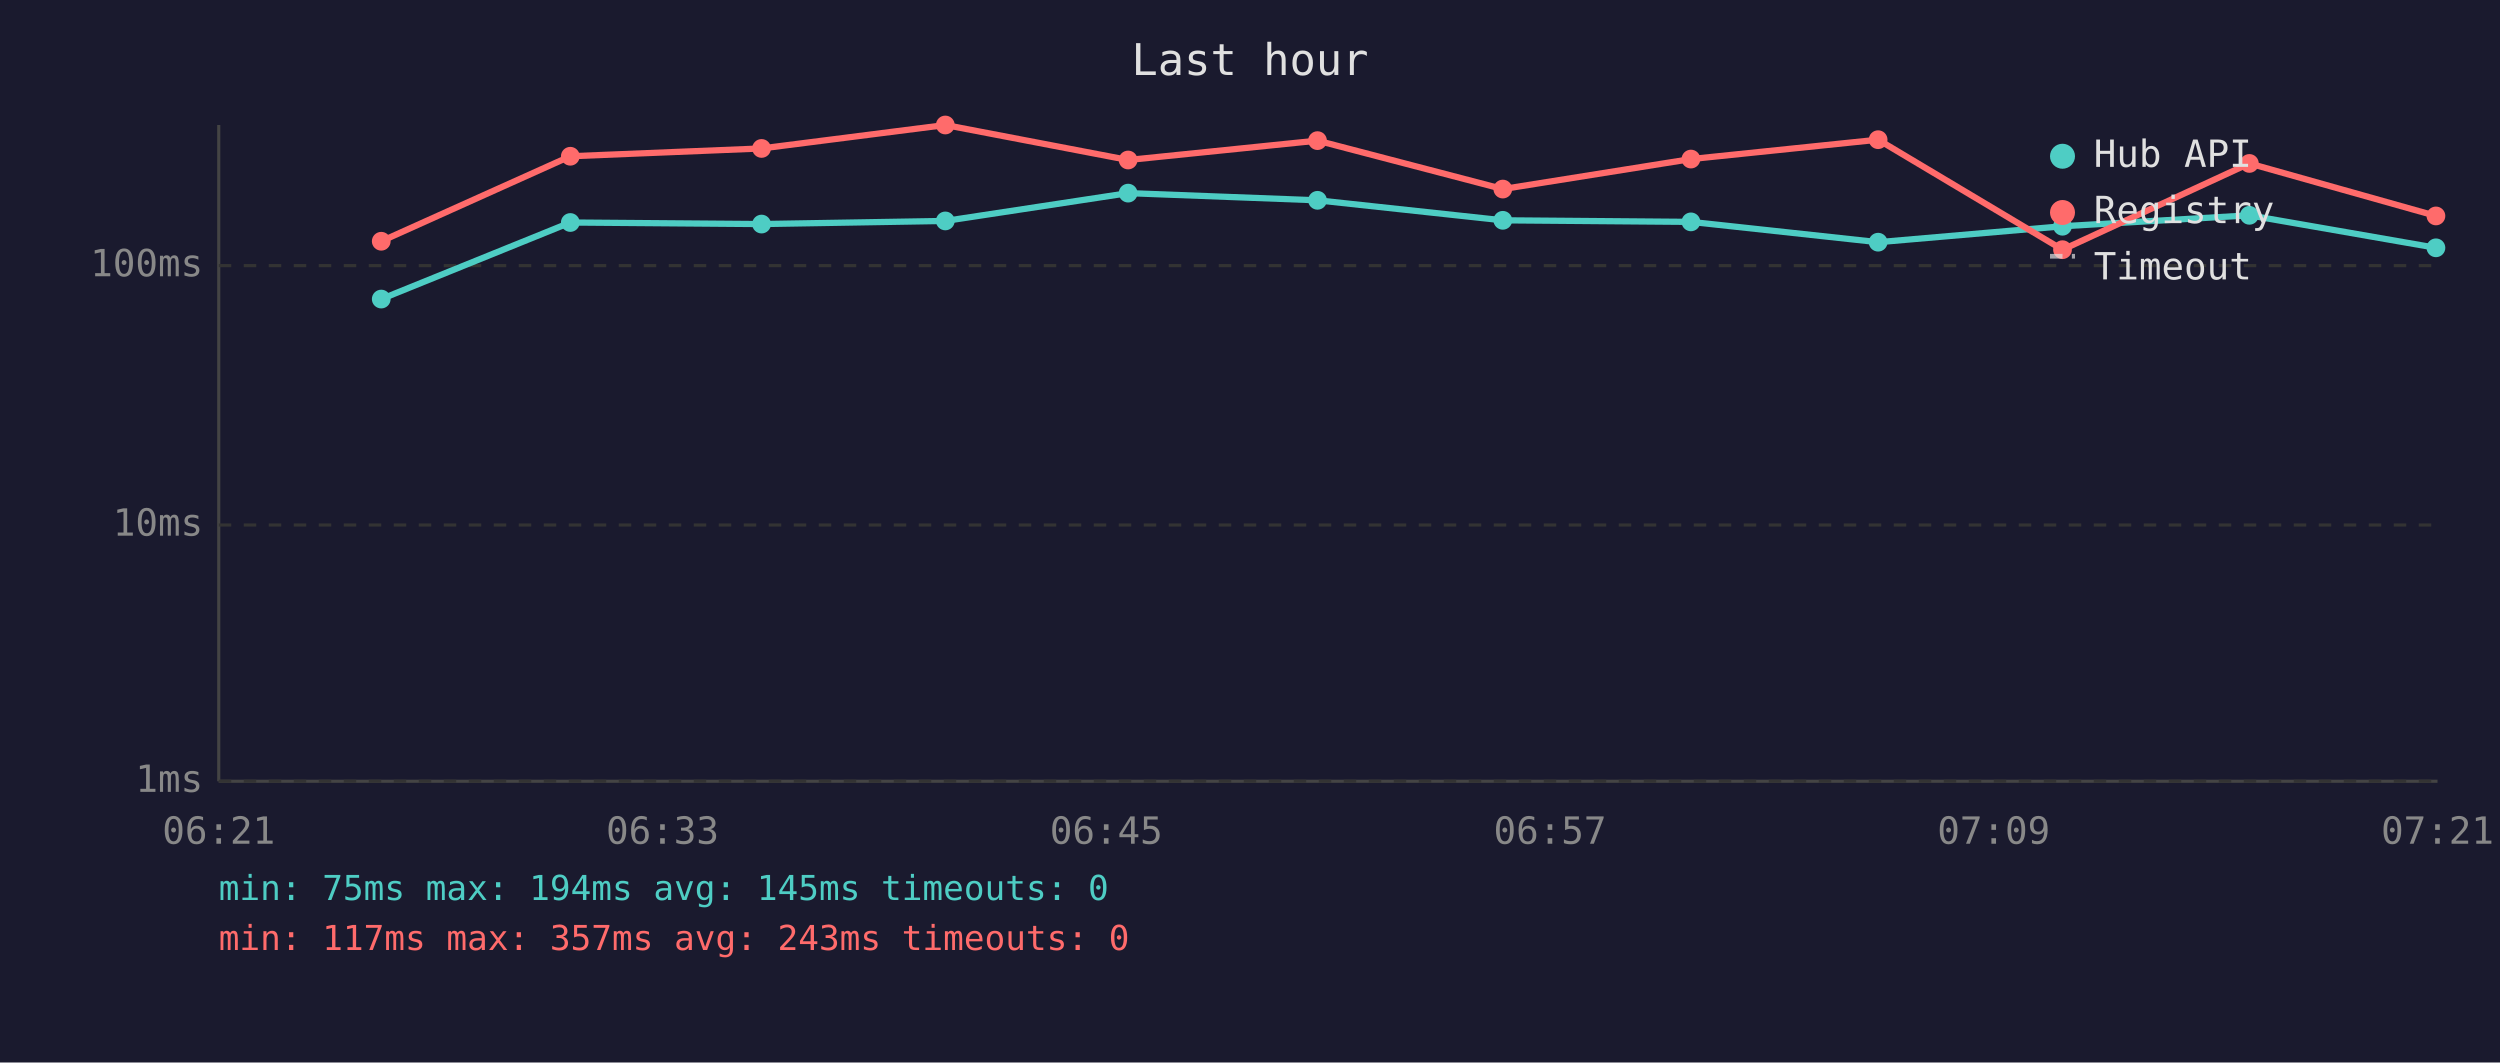
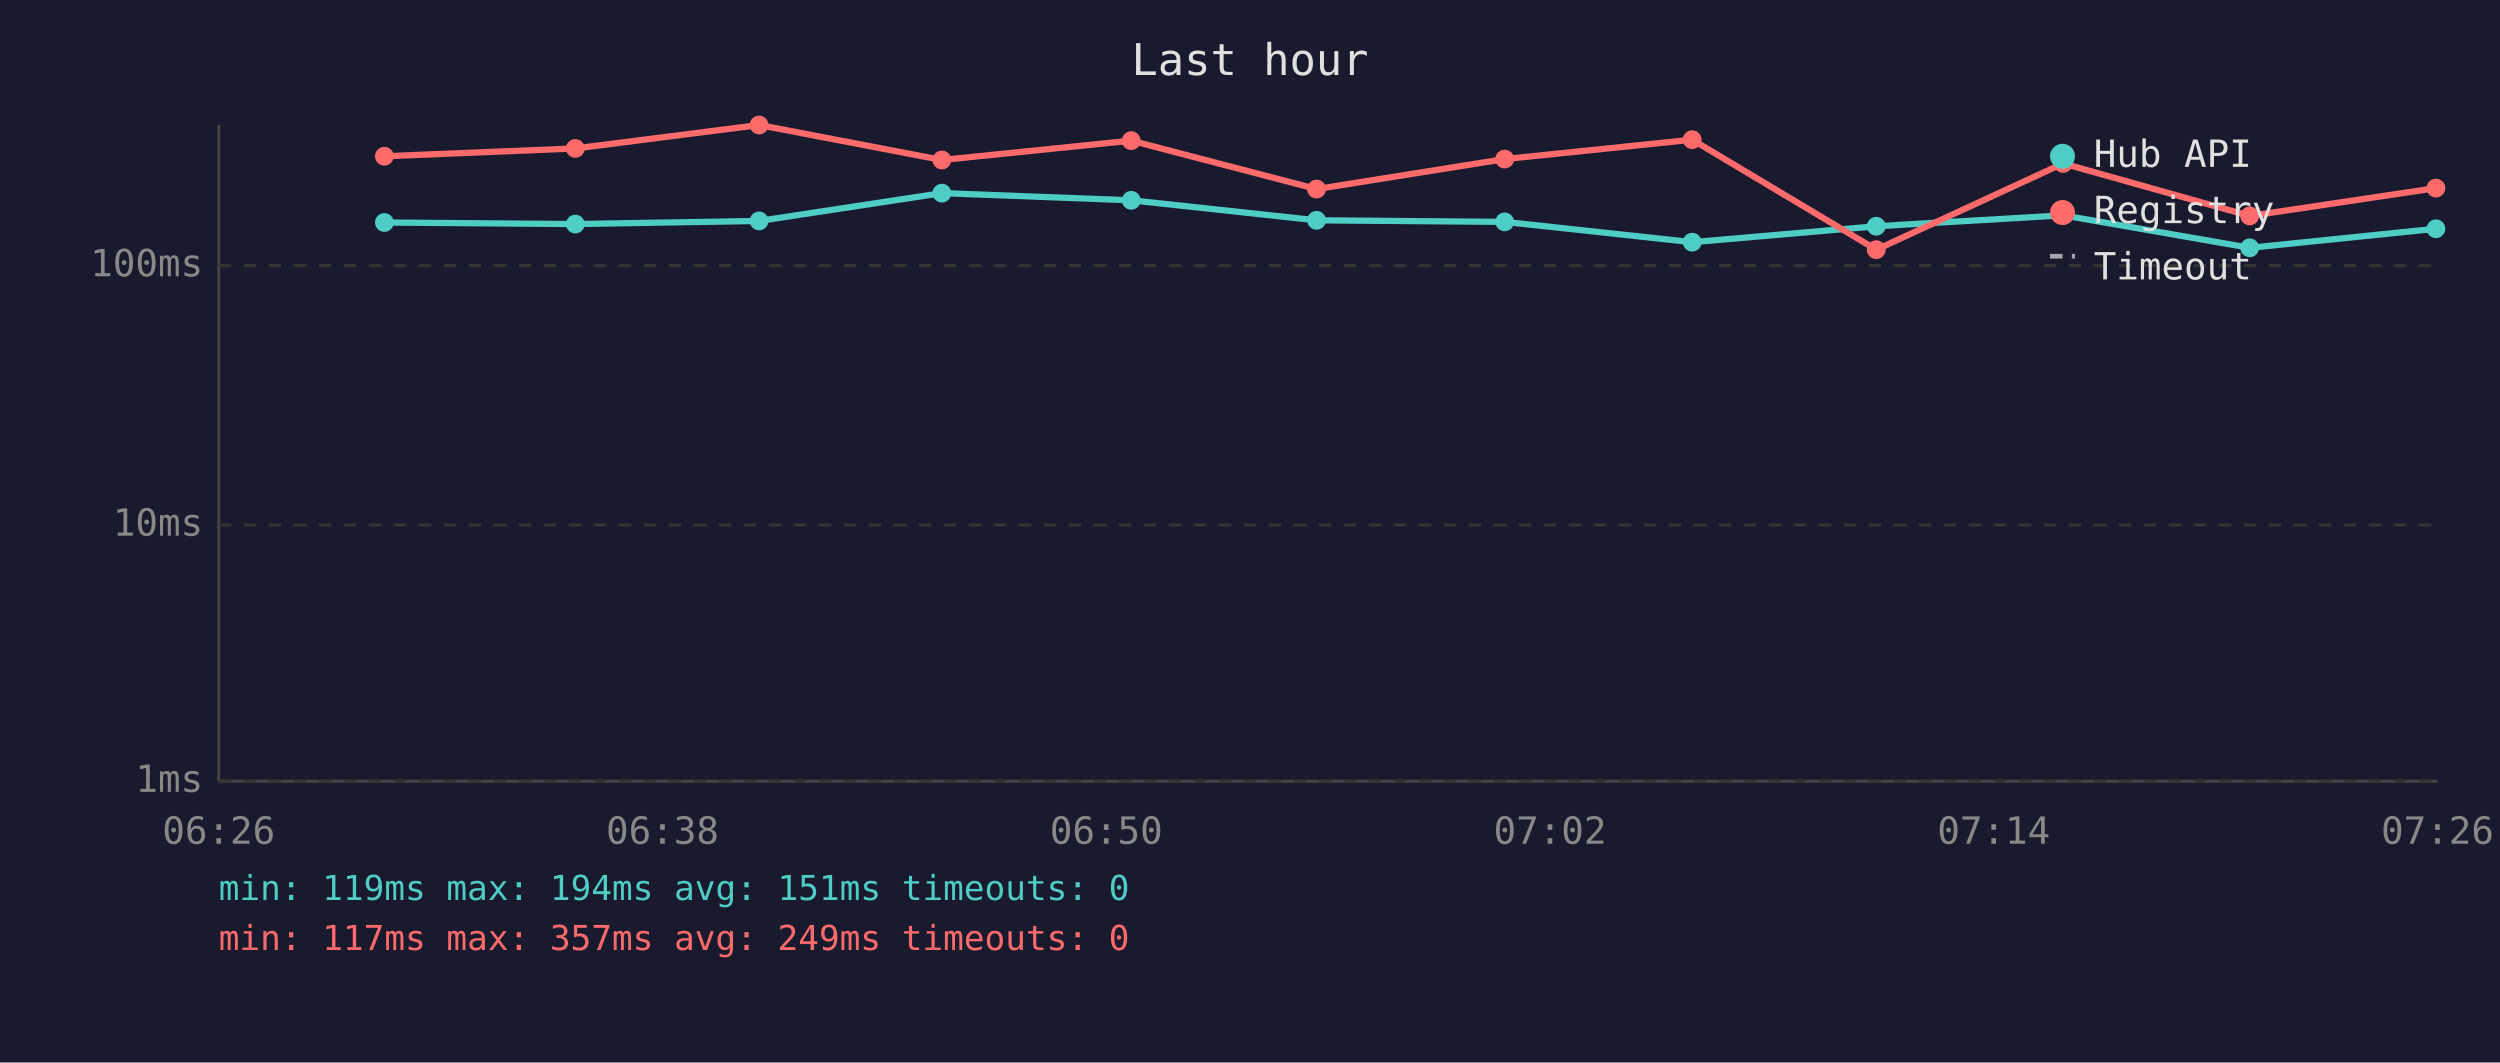
<svg xmlns="http://www.w3.org/2000/svg" viewBox="0 0 800 340" font-family="monospace" font-size="12">
  <rect width="800" height="340" fill="#1a1a2e" />
  <text x="400" y="24" fill="#e0e0e0" font-size="14" text-anchor="middle">Last hour</text>
  <line x1="70" y1="40" x2="70" y2="250" stroke="#444" stroke-width="1" />
  <line x1="70" y1="250" x2="780" y2="250" stroke="#444" stroke-width="1" />
  <line x1="70" y1="250" x2="780" y2="250" stroke="#333" stroke-width="1" stroke-dasharray="4" />
  <text x="65" y="250" fill="#888" text-anchor="end" dominant-baseline="middle">1ms</text>
  <line x1="70" y1="168" x2="780" y2="168" stroke="#333" stroke-width="1" stroke-dasharray="4" />
  <text x="65" y="168" fill="#888" text-anchor="end" dominant-baseline="middle">10ms</text>
  <line x1="70" y1="85" x2="780" y2="85" stroke="#333" stroke-width="1" stroke-dasharray="4" />
  <text x="65" y="85" fill="#888" text-anchor="end" dominant-baseline="middle">100ms</text>
-   <text x="70" y="270" fill="#888" text-anchor="middle">06:21</text>
-   <text x="212" y="270" fill="#888" text-anchor="middle">06:33</text>
-   <text x="354" y="270" fill="#888" text-anchor="middle">06:45</text>
-   <text x="496" y="270" fill="#888" text-anchor="middle">06:57</text>
-   <text x="638" y="270" fill="#888" text-anchor="middle">07:09</text>
-   <text x="780" y="270" fill="#888" text-anchor="middle">07:21</text>
-   <polyline points="122.0,95.7 182.5,71.2 243.7,71.7 302.5,70.7 361.0,61.8 421.6,64.1 480.9,70.5 541.1,71.0 601.0,77.5 660.0,72.4 719.8,68.9 779.5,79.3" fill="none" stroke="#4ecdc4" stroke-width="2" opacity="1" />
-   <circle cx="122.0" cy="95.7" r="3" fill="#4ecdc4" />
-   <circle cx="182.5" cy="71.2" r="3" fill="#4ecdc4" />
-   <circle cx="243.7" cy="71.7" r="3" fill="#4ecdc4" />
-   <circle cx="302.5" cy="70.7" r="3" fill="#4ecdc4" />
-   <circle cx="361.0" cy="61.8" r="3" fill="#4ecdc4" />
-   <circle cx="421.6" cy="64.1" r="3" fill="#4ecdc4" />
-   <circle cx="480.9" cy="70.5" r="3" fill="#4ecdc4" />
-   <circle cx="541.1" cy="71.0" r="3" fill="#4ecdc4" />
-   <circle cx="601.0" cy="77.5" r="3" fill="#4ecdc4" />
-   <circle cx="660.0" cy="72.4" r="3" fill="#4ecdc4" />
-   <circle cx="719.8" cy="68.9" r="3" fill="#4ecdc4" />
-   <circle cx="779.5" cy="79.3" r="3" fill="#4ecdc4" />
-   <polyline points="122.0,77.2 182.5,50.0 243.7,47.5 302.5,40.0 361.0,51.2 421.6,45.0 480.9,60.5 541.1,50.9 601.0,44.7 660.0,79.9 719.8,52.3 779.5,69.1" fill="none" stroke="#ff6b6b" stroke-width="2" opacity="1" />
-   <circle cx="122.0" cy="77.2" r="3" fill="#ff6b6b" />
-   <circle cx="182.5" cy="50.0" r="3" fill="#ff6b6b" />
-   <circle cx="243.7" cy="47.5" r="3" fill="#ff6b6b" />
-   <circle cx="302.5" cy="40.0" r="3" fill="#ff6b6b" />
-   <circle cx="361.0" cy="51.2" r="3" fill="#ff6b6b" />
-   <circle cx="421.6" cy="45.0" r="3" fill="#ff6b6b" />
-   <circle cx="480.9" cy="60.5" r="3" fill="#ff6b6b" />
-   <circle cx="541.1" cy="50.9" r="3" fill="#ff6b6b" />
-   <circle cx="601.0" cy="44.7" r="3" fill="#ff6b6b" />
-   <circle cx="660.0" cy="79.9" r="3" fill="#ff6b6b" />
-   <circle cx="719.8" cy="52.3" r="3" fill="#ff6b6b" />
-   <circle cx="779.5" cy="69.1" r="3" fill="#ff6b6b" />
+   <text x="70" y="270" fill="#888" text-anchor="middle">06:26</text>
+   <text x="212" y="270" fill="#888" text-anchor="middle">06:38</text>
+   <text x="354" y="270" fill="#888" text-anchor="middle">06:50</text>
+   <text x="496" y="270" fill="#888" text-anchor="middle">07:02</text>
+   <text x="638" y="270" fill="#888" text-anchor="middle">07:14</text>
+   <text x="780" y="270" fill="#888" text-anchor="middle">07:26</text>
+   <polyline points="123.0,71.2 184.1,71.7 242.9,70.7 301.4,61.8 362.0,64.1 421.3,70.5 481.5,71.0 541.5,77.5 600.4,72.4 660.2,68.9 719.9,79.3 779.5,73.2" fill="none" stroke="#4ecdc4" stroke-width="2" opacity="1" />
+   <circle cx="123.0" cy="71.2" r="3" fill="#4ecdc4" />
+   <circle cx="184.1" cy="71.7" r="3" fill="#4ecdc4" />
+   <circle cx="242.9" cy="70.7" r="3" fill="#4ecdc4" />
+   <circle cx="301.4" cy="61.8" r="3" fill="#4ecdc4" />
+   <circle cx="362.0" cy="64.1" r="3" fill="#4ecdc4" />
+   <circle cx="421.3" cy="70.5" r="3" fill="#4ecdc4" />
+   <circle cx="481.5" cy="71.0" r="3" fill="#4ecdc4" />
+   <circle cx="541.5" cy="77.5" r="3" fill="#4ecdc4" />
+   <circle cx="600.4" cy="72.4" r="3" fill="#4ecdc4" />
+   <circle cx="660.2" cy="68.9" r="3" fill="#4ecdc4" />
+   <circle cx="719.9" cy="79.3" r="3" fill="#4ecdc4" />
+   <circle cx="779.5" cy="73.2" r="3" fill="#4ecdc4" />
+   <polyline points="123.0,50.0 184.1,47.5 242.9,40.0 301.4,51.2 362.0,45.0 421.3,60.5 481.5,50.9 541.5,44.7 600.4,79.9 660.2,52.3 719.9,69.1 779.5,60.2" fill="none" stroke="#ff6b6b" stroke-width="2" opacity="1" />
+   <circle cx="123.0" cy="50.0" r="3" fill="#ff6b6b" />
+   <circle cx="184.1" cy="47.5" r="3" fill="#ff6b6b" />
+   <circle cx="242.9" cy="40.0" r="3" fill="#ff6b6b" />
+   <circle cx="301.4" cy="51.2" r="3" fill="#ff6b6b" />
+   <circle cx="362.0" cy="45.0" r="3" fill="#ff6b6b" />
+   <circle cx="421.3" cy="60.5" r="3" fill="#ff6b6b" />
+   <circle cx="481.5" cy="50.9" r="3" fill="#ff6b6b" />
+   <circle cx="541.5" cy="44.7" r="3" fill="#ff6b6b" />
+   <circle cx="600.4" cy="79.9" r="3" fill="#ff6b6b" />
+   <circle cx="660.2" cy="52.3" r="3" fill="#ff6b6b" />
+   <circle cx="719.9" cy="69.1" r="3" fill="#ff6b6b" />
+   <circle cx="779.5" cy="60.2" r="3" fill="#ff6b6b" />
  <circle cx="660" cy="50" r="4" fill="#4ecdc4" />
  <text x="670" y="50" fill="#e0e0e0" dominant-baseline="middle">Hub API</text>
  <circle cx="660" cy="68" r="4" fill="#ff6b6b" />
  <text x="670" y="68" fill="#e0e0e0" dominant-baseline="middle">Registry</text>
  <line x1="656" y1="82" x2="664" y2="82" stroke="#e0e0e0" stroke-width="1.5" stroke-dasharray="4,3" opacity="0.7" />
  <text x="670" y="86" fill="#e0e0e0" dominant-baseline="middle">Timeout</text>
-   <text x="70" y="288" fill="#4ecdc4" font-size="11">min: 75ms  max: 194ms  avg: 145ms  timeouts: 0</text>
-   <text x="70" y="304" fill="#ff6b6b" font-size="11">min: 117ms  max: 357ms  avg: 243ms  timeouts: 0</text>
+   <text x="70" y="288" fill="#4ecdc4" font-size="11">min: 119ms  max: 194ms  avg: 151ms  timeouts: 0</text>
+   <text x="70" y="304" fill="#ff6b6b" font-size="11">min: 117ms  max: 357ms  avg: 249ms  timeouts: 0</text>
</svg>
